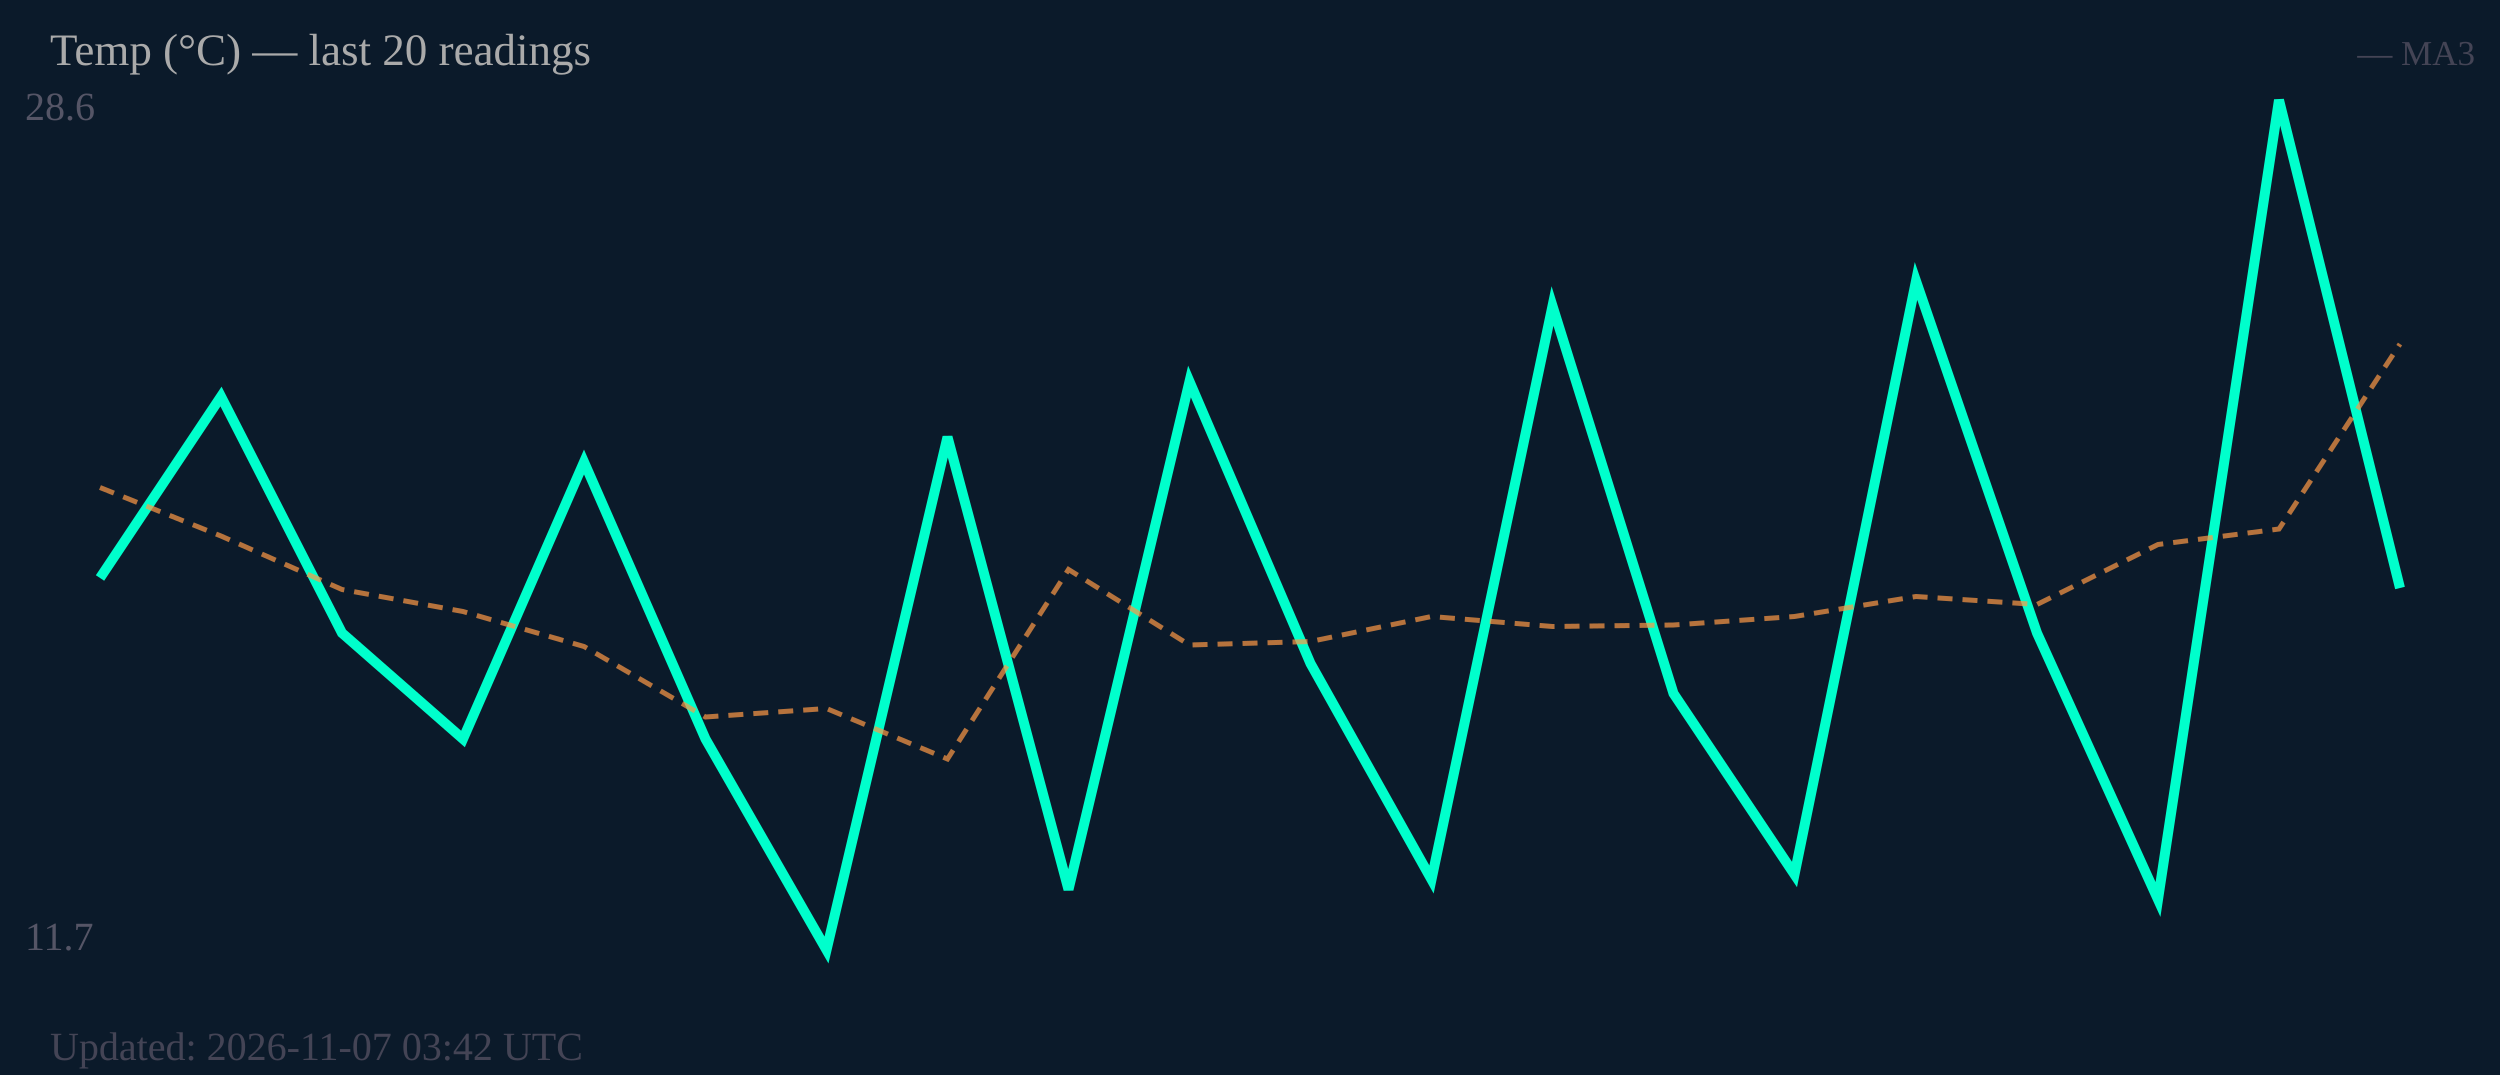
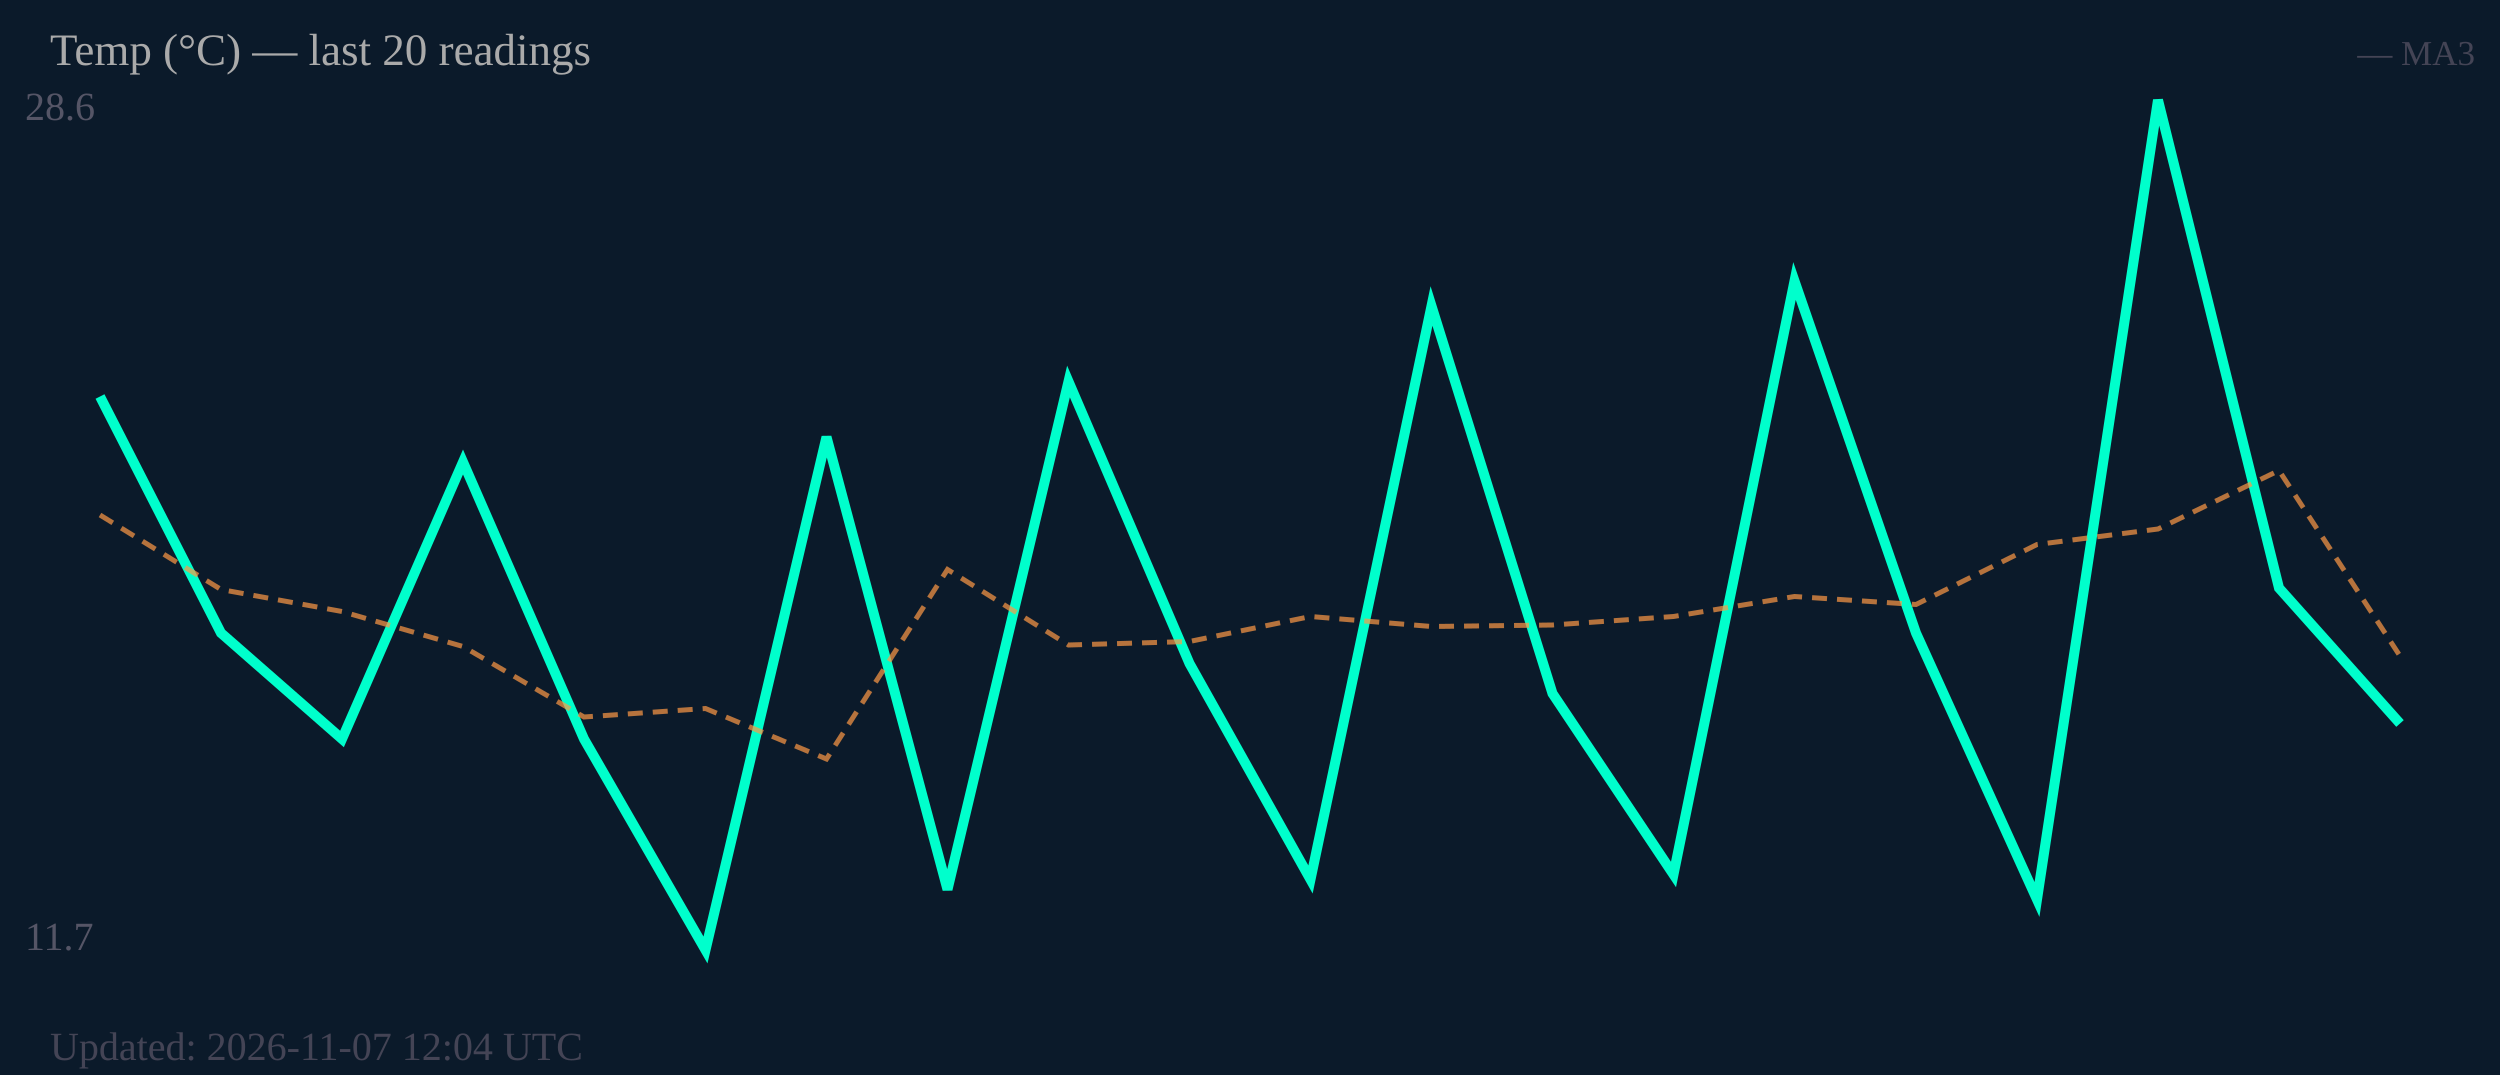
<svg xmlns="http://www.w3.org/2000/svg" width="500" height="215" viewBox="0 0 500 215">
  <rect width="500" height="215" fill="#0b1a2a" />
  <text x="5" y="24" font-size="8" fill="#556">28.6</text>
  <text x="5" y="190" font-size="8" fill="#556">11.7</text>
-   <polyline fill="none" stroke="#00ffcc" stroke-width="2" points="20.0,115.6 44.2,79.3 68.4,126.6 92.6,147.8 116.8,92.4 141.1,147.8 165.3,190.0 189.5,87.4 213.7,177.9 237.9,76.3 262.1,132.7 286.3,175.9 310.5,61.2 334.7,138.7 358.9,174.9 383.2,56.2 407.4,126.6 431.6,179.9 455.8,20.0 480.0,117.6" />
-   <polyline fill="none" stroke="#ff9944" stroke-width="1" stroke-dasharray="3,2" opacity="0.7" points="20.0,97.5 44.2,107.2 68.4,117.9 92.6,122.3 116.8,129.3 141.1,143.4 165.3,141.7 189.5,151.8 213.7,113.9 237.9,129.0 262.1,128.3 286.3,123.3 310.5,125.3 334.7,125.0 358.9,123.3 383.2,119.3 407.4,120.9 431.6,108.9 455.8,105.8 480.0,68.8" />
+   <polyline fill="none" stroke="#00ffcc" stroke-width="2" points="20.0,79.3 44.2,126.6 68.4,147.8 92.6,92.4 116.8,147.8 141.1,190.0 165.3,87.4 189.5,177.9 213.7,76.3 237.9,132.7 262.1,175.9 286.3,61.2 310.5,138.7 334.7,174.9 358.9,56.2 383.2,126.6 407.4,179.9 431.6,20.0 455.8,117.6 480.0,144.7" />
+   <polyline fill="none" stroke="#ff9944" stroke-width="1" stroke-dasharray="3,2" opacity="0.7" points="20.0,103.0 44.2,117.9 68.4,122.3 92.6,129.3 116.8,143.4 141.1,141.7 165.3,151.8 189.5,113.9 213.7,129.0 237.9,128.3 262.1,123.3 286.3,125.3 310.5,125.0 334.7,123.3 358.9,119.3 383.2,120.9 407.4,108.9 431.6,105.8 455.8,94.1 480.0,131.2" />
  <text x="10" y="13" font-size="9" fill="#aaa">Temp (°C) — last 20 readings</text>
  <text x="495" y="13" font-size="7" fill="#445" text-anchor="end">— MA3</text>
-   <text x="10" y="212" font-size="8" fill="#445">Updated: 2026-11-07 03:42 UTC</text>
+   <text x="10" y="212" font-size="8" fill="#445">Updated: 2026-11-07 12:04 UTC</text>
</svg>
